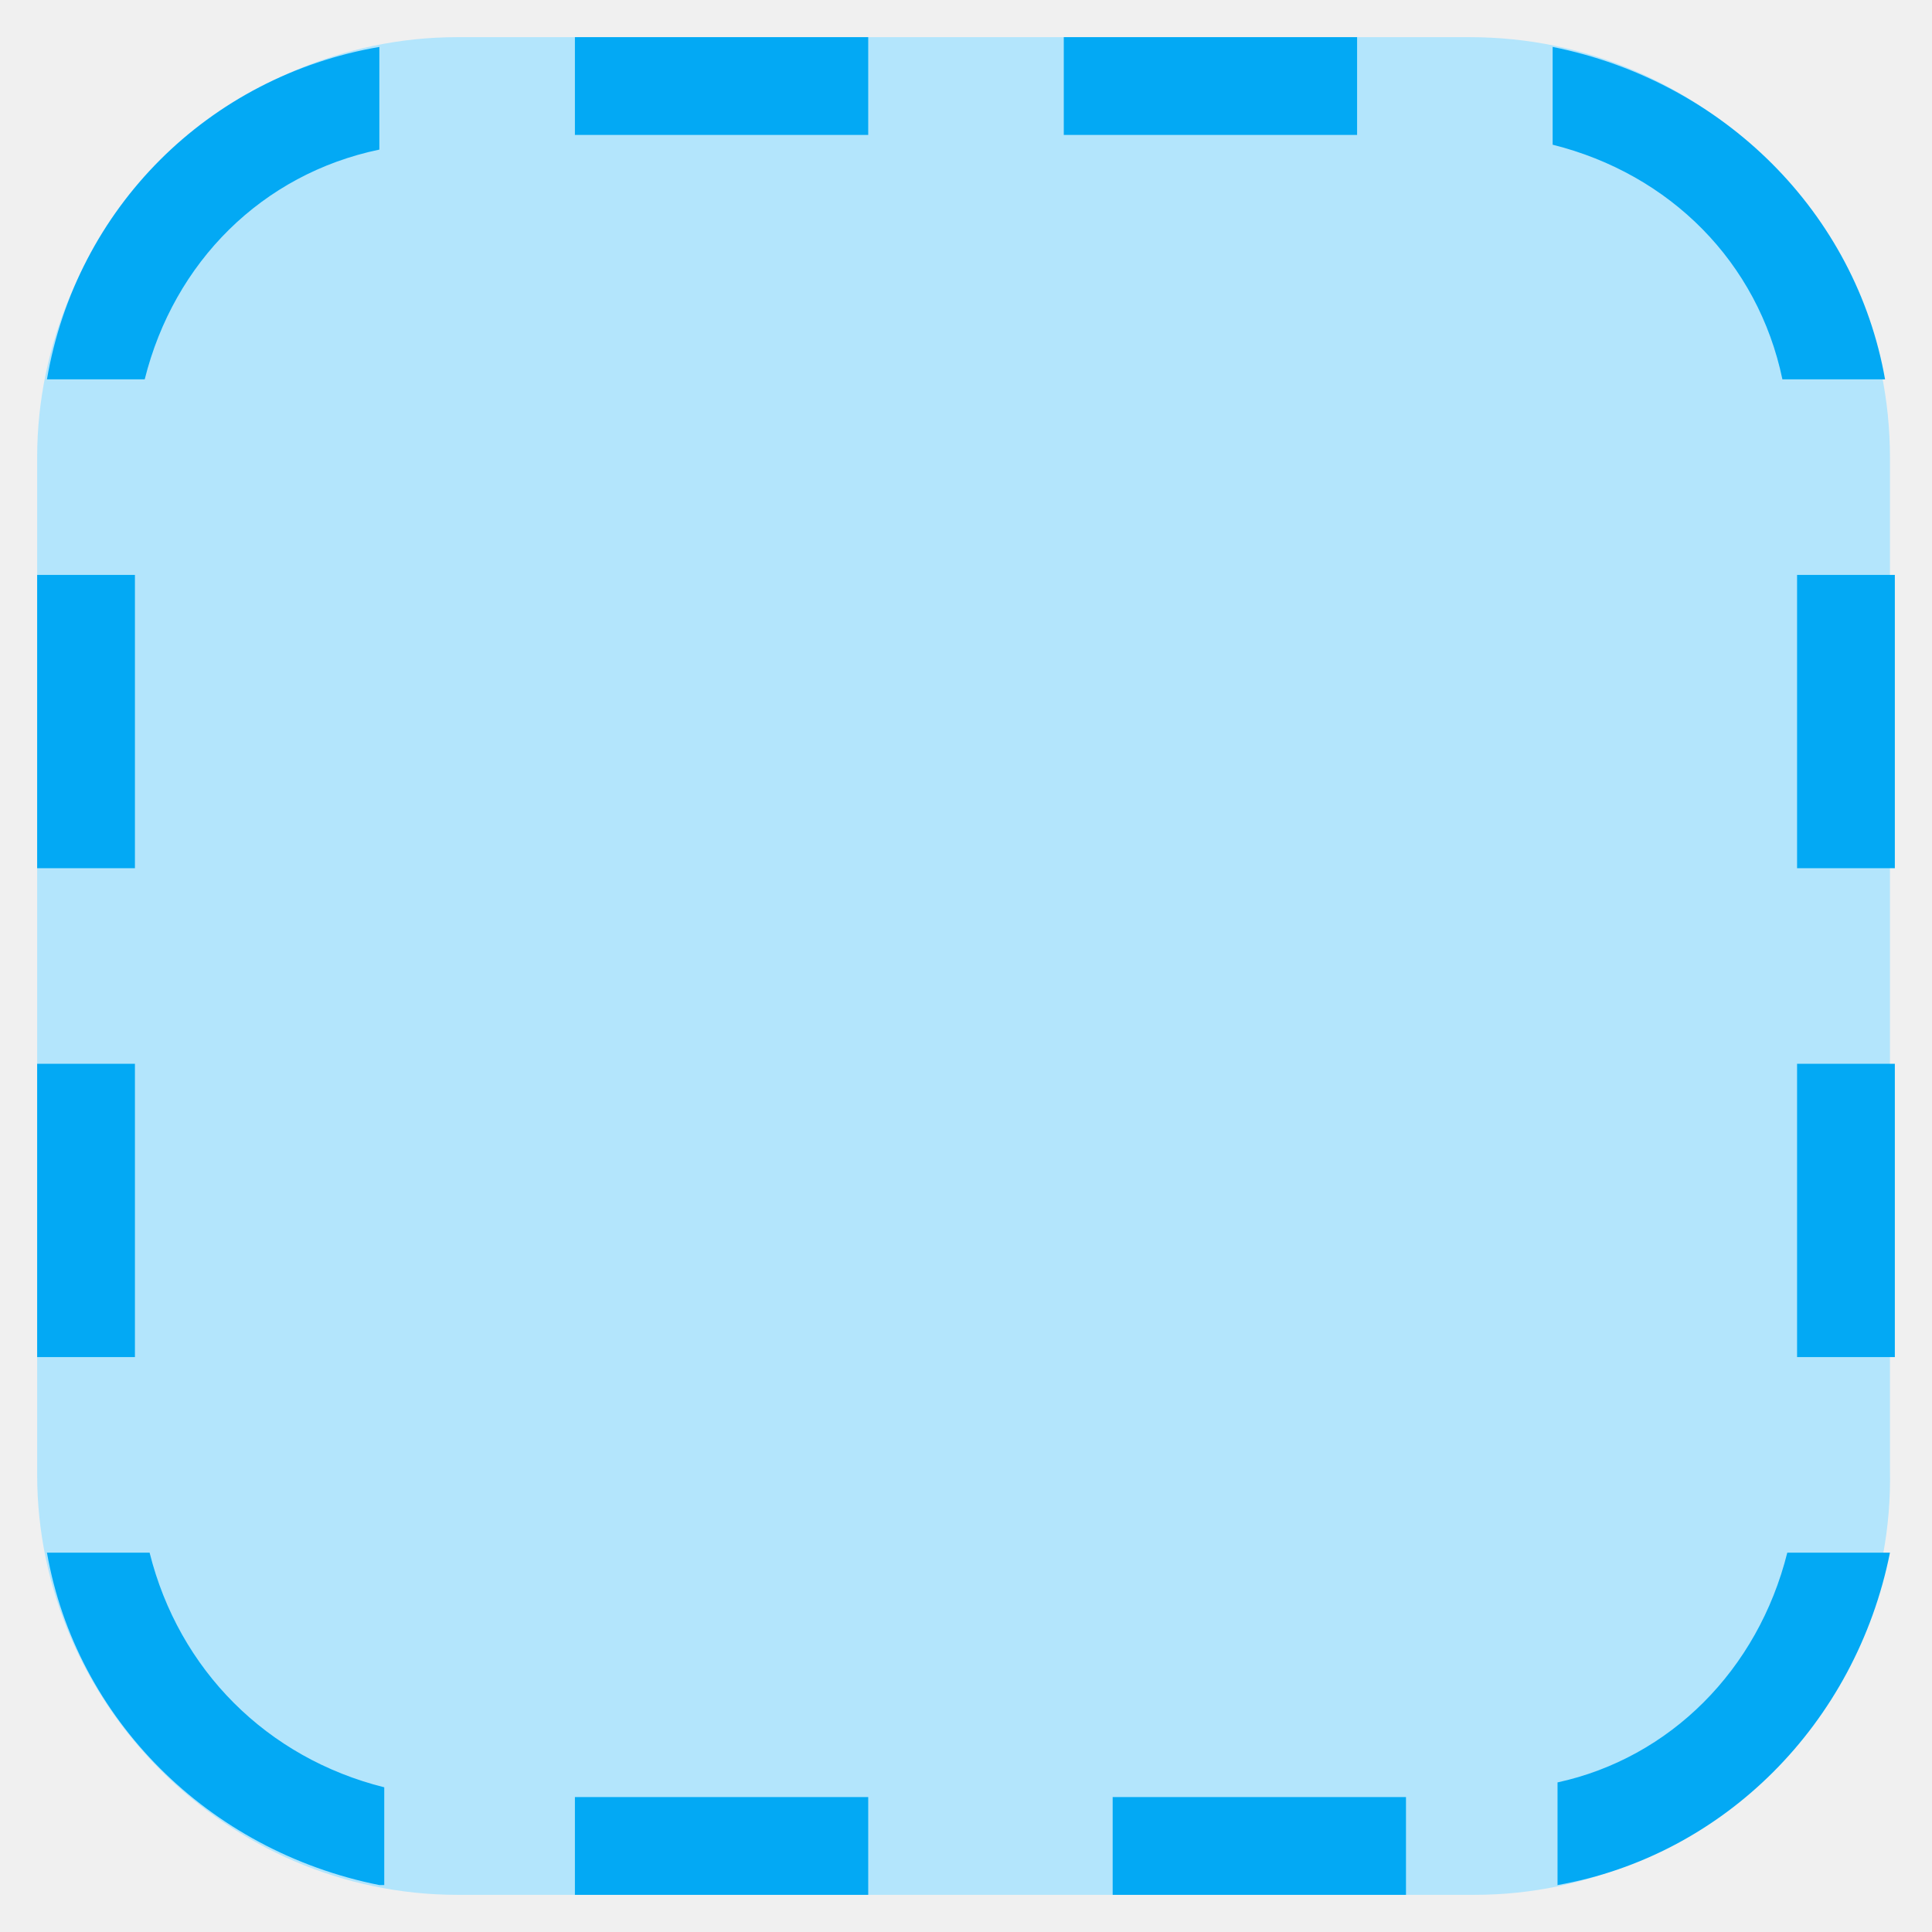
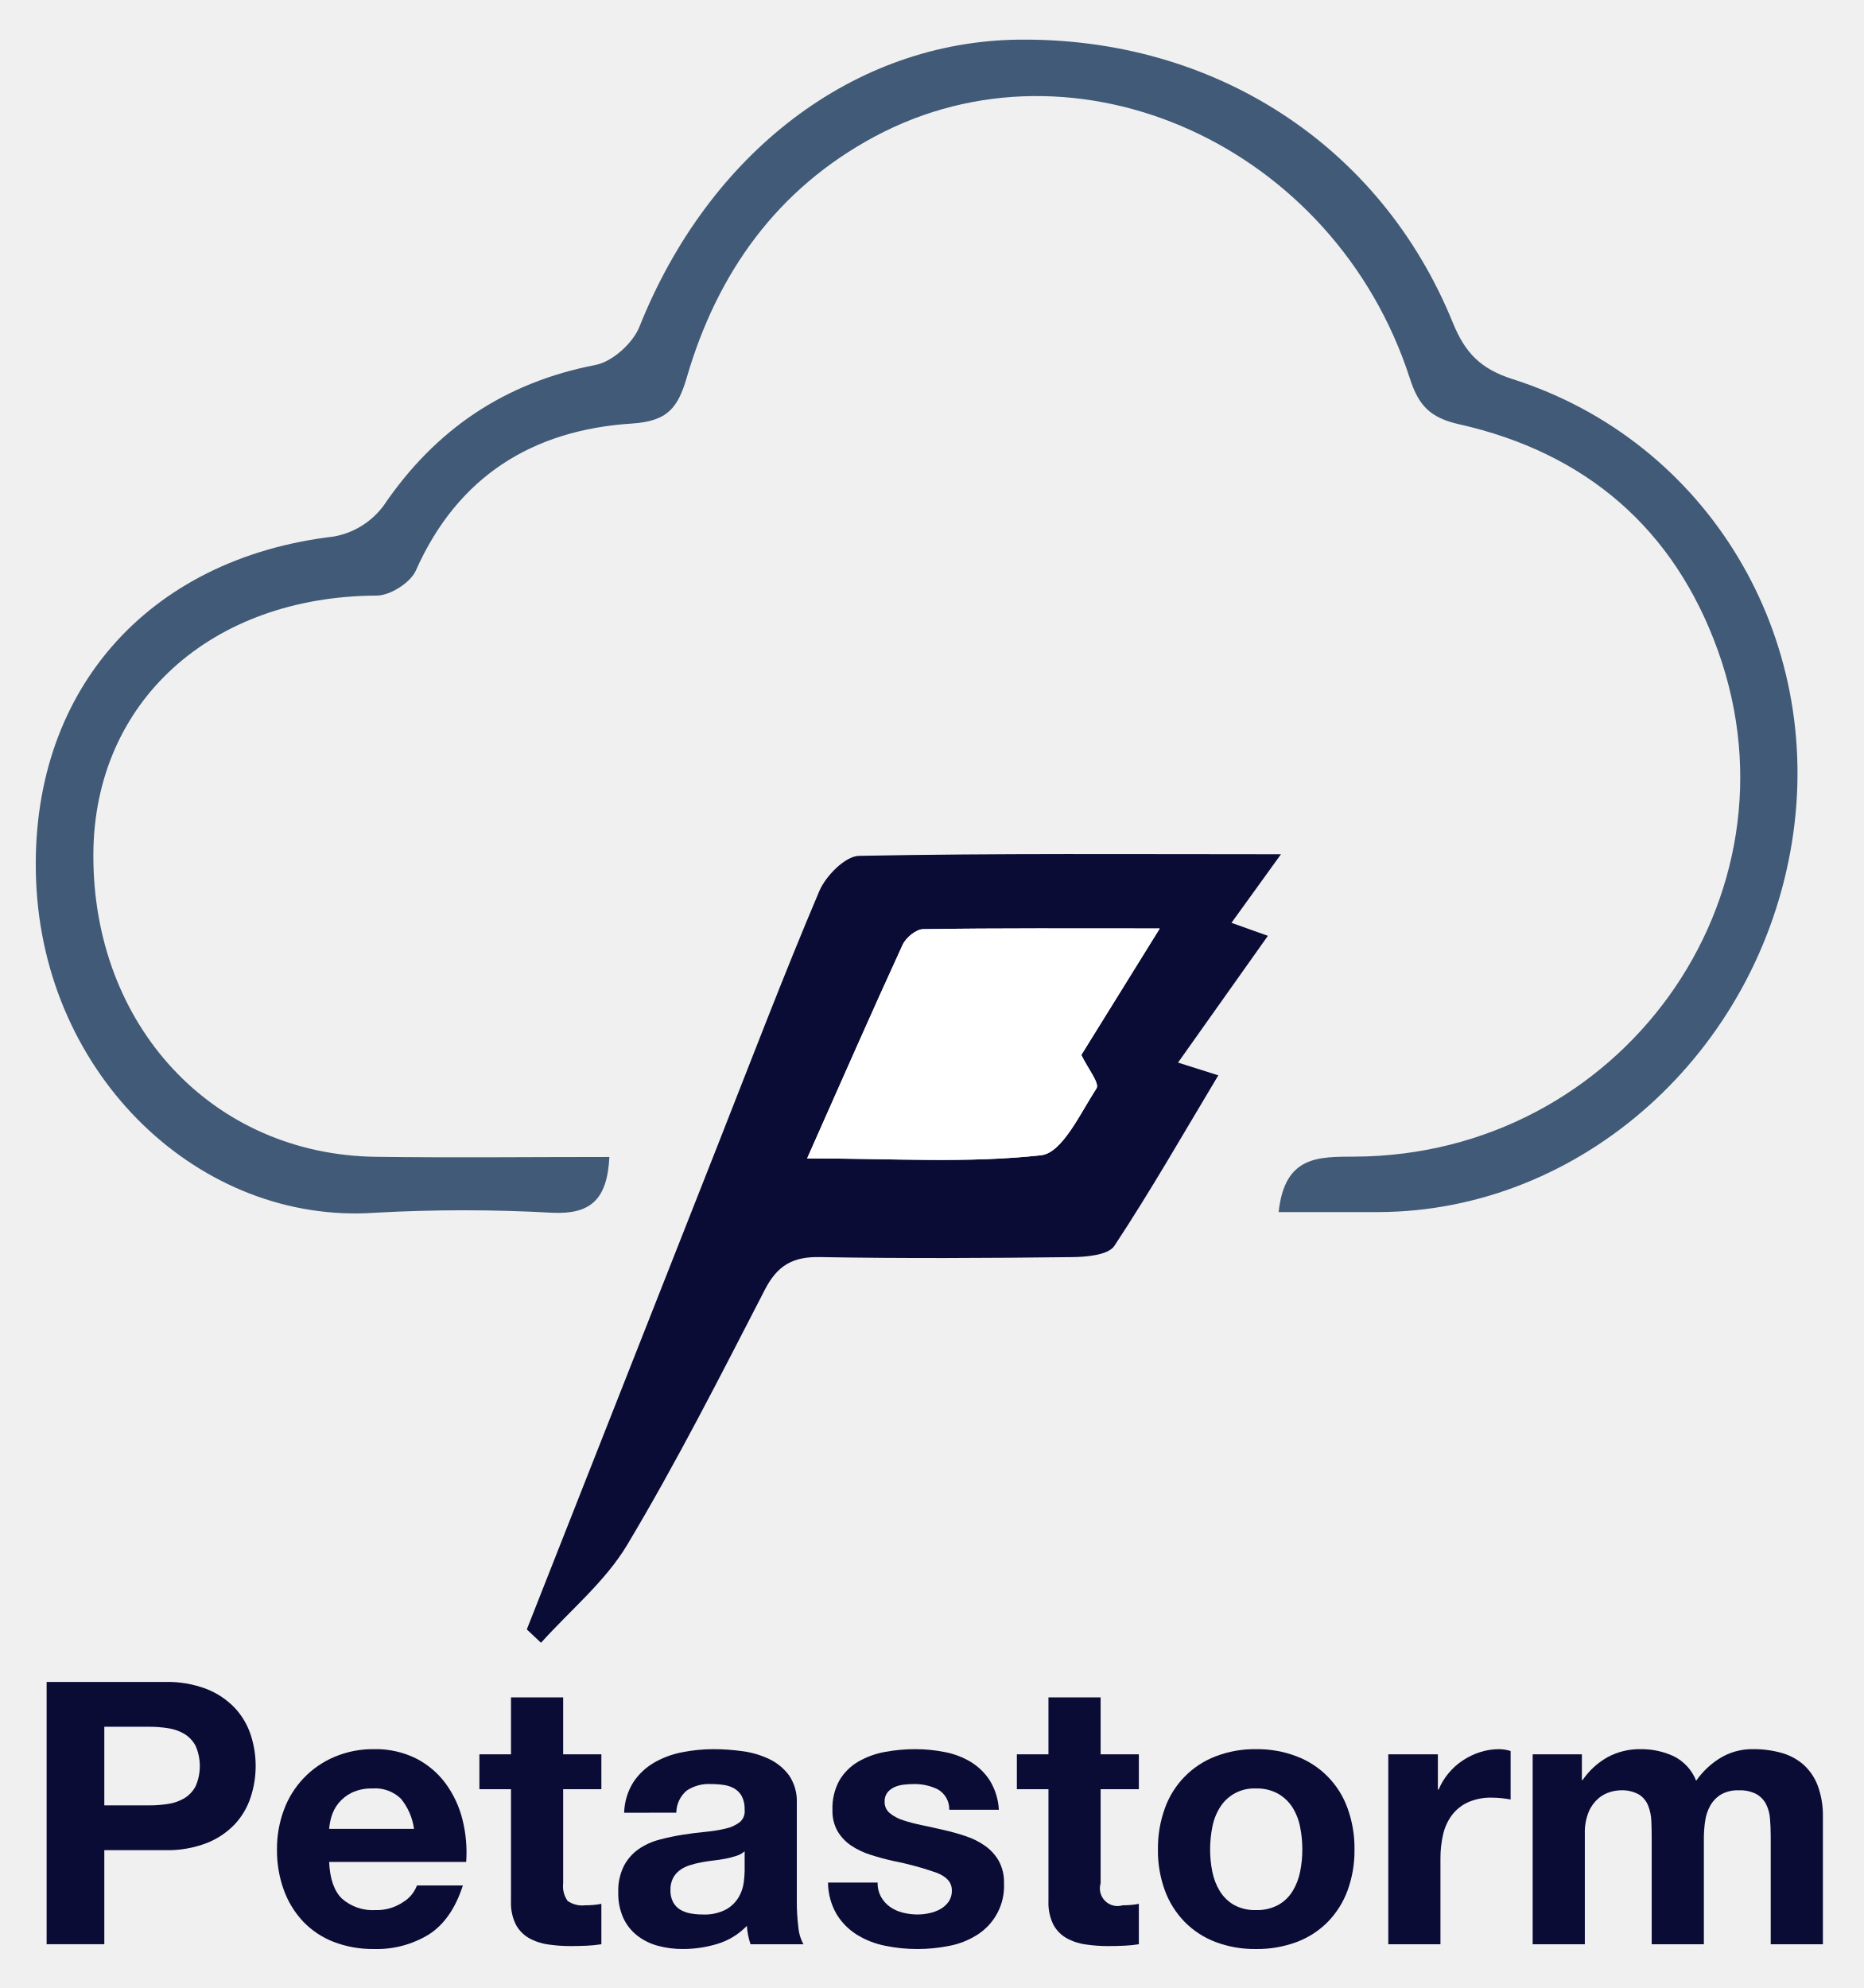
- <svg xmlns="http://www.w3.org/2000/svg" version="1.1" x="0px" y="0px" viewBox="4.24 4.24 39.52 39.52" enable-background="new 0 0 48 48" xml:space="preserve">
-   <g>
-     <path fill="#B3E5FC" d="M34.4,43H13.6C8.9,43,5,39.1,5,34.4V13.6C5,8.9,8.9,5,13.6,5h20.7c4.8,0,8.6,3.9,8.6,8.6v20.7   C43,39.1,39.1,43,34.4,43z" />
-   </g>
-   <path fill="#03A9F4" d="M43,16h-2v6h2V16z M43,26h-2v6h2V26z M7,16H5v6h2V16z M7,26H5v6h2V26z M16,7h6V5h-6V7z M26,7h6V5h-6V7z   M16,43h6v-2h-6V43z M27,43h6v-2h-6V43z M12,42.8c-3.5-0.7-6.2-3.4-6.8-6.8h2.1c0.6,2.4,2.4,4.2,4.8,4.8V42.8z M12,5.2v2.1  C9.6,7.8,7.8,9.6,7.2,12H5.2C5.8,8.5,8.5,5.8,12,5.2z M36,7.2V5.2c3.5,0.7,6.2,3.4,6.8,6.8h-2.1C40.2,9.6,38.4,7.8,36,7.2z M40.8,36  h2.1c-0.7,3.5-3.4,6.2-6.8,6.8v-2.1C38.4,40.2,40.2,38.4,40.8,36z" />
+ <svg xmlns="http://www.w3.org/2000/svg" id="Layer_1" data-name="Layer 1" viewBox="-0.099 1.3 326.56 348.4">
+   <defs>
+     <style>.cls-1{fill:#415a77;}.cls-2{fill:#0a0c36;}.cls-3{fill:#fff;}</style>
+   </defs>
+   <path class="cls-1" d="M223.979,213.721c1.049-9.908,6.982-9.691,13.319-9.719,46.569-.206,79.143-45.383,63.693-88.599C293.323,93.953,277.792,80.646,255.63,75.659c-5.073-1.141-7.113-3.255-8.647-8.014-13.153-40.829-58.474-61.322-93.78-42.419C136.148,34.358,125.633,49.052,120.288,67.352c-1.585,5.429-3.36,7.769-9.688,8.178-17.311,1.119-30.481,9.218-37.821,25.754-.943,2.124-4.492,4.383-6.842,4.393-29.038.121-49.52,18.592-49.675,45.25-.175,30.087,20.859,52.731,49.511,53.106,13.547.177,27.098.03,40.918.03-.365,7.593-3.417,10.056-9.943,9.777a279.376,279.376,0,0,0-31.151-.004C35.18,215.939,7.566,190.133,6.225,155.568c-1.277-32.919,19.454-56.39,52.14-60.235a13.881,13.881,0,0,0,8.748-5.403c9.098-13.391,21.208-21.577,37.165-24.675,2.938-.571,6.53-3.808,7.672-6.671,12.175-30.528,37.608-50.012,66.47-50.335,34.222-.383,63.419,18.452,76.078,49.591,2.143,5.272,4.847,8.104,10.464,9.893,34.253,10.912,54.739,45.214,48.982,81.11-5.934,37.001-36.961,64.776-72.48,64.876C235.764,213.735,230.062,213.721,223.979,213.721Z" />
+   <path class="cls-2" d="M92.223,286.857q16.654-42.246,33.31-84.492c5.913-14.991,11.65-30.056,17.942-44.887,1.129-2.661,4.544-6.142,6.962-6.189,23.986-.461,47.984-.279,73.948-.279-3.343,4.631-5.752,7.967-8.675,12.017,2.174.775,3.935,1.403,6.384,2.277-5.322,7.508-10.317,14.555-15.747,22.216,2.543.805,4.235,1.34,7.059,2.234-6.084,10.143-11.836,20.22-18.215,29.884-1.063,1.61-4.848,1.942-7.385,1.973-14.752.178-29.51.26-44.259-.006-4.727-.085-7.416,1.469-9.603,5.709-7.762,15.049-15.438,30.18-24.114,44.701-3.848,6.44-10.008,11.499-15.119,17.184Q93.467,288.028,92.223,286.857Zm49.124-82.545c15.004,0,28.143.882,41.023-.557,3.687-.412,6.872-7.383,9.694-11.732.57-.878-1.539-3.494-2.668-5.839,4.029-6.497,8.417-13.572,13.749-22.169-15.008,0-28.245-.075-41.478.123-1.237.018-3.013,1.498-3.583,2.738-5.438,11.842-10.67,23.78-16.737,37.436Z" />
+   <path class="cls-3" d="M141.347,204.312c6.067-13.656,11.299-25.594,16.737-37.436.57-1.24,2.346-2.72,3.583-2.738,13.233-.198,26.47-.123,41.478-.123-5.332,8.597-9.72,15.672-13.749,22.169,1.129,2.344,3.238,4.961,2.668,5.839-2.822,4.349-6.007,11.32-9.694,11.732C169.49,205.194,156.351,204.312,141.347,204.312Z" />
+   <path class="cls-2" d="M28.804,296.062a19.151,19.151,0,0,1,7.339,1.256,13.742,13.742,0,0,1,4.925,3.315,12.753,12.753,0,0,1,2.769,4.7,17.563,17.563,0,0,1,0,10.913,12.71,12.71,0,0,1-2.769,4.732,13.73,13.73,0,0,1-4.925,3.315,19.152,19.152,0,0,1-7.339,1.255H18.18v16.482H8.072V296.062Zm-2.769,21.633a21.148,21.148,0,0,0,3.348-.257,7.808,7.808,0,0,0,2.833-.998,5.443,5.443,0,0,0,1.964-2.093,8.84,8.84,0,0,0,0-7.082,5.45,5.45,0,0,0-1.964-2.093,7.807,7.807,0,0,0-2.833-.998,21.265,21.265,0,0,0-3.348-.257h-7.855v13.777Z" />
+   <path class="cls-2" d="M59.835,334.048a8.171,8.171,0,0,0,5.923,1.996,8.144,8.144,0,0,0,4.764-1.385,5.745,5.745,0,0,0,2.447-2.929h8.048q-1.931,5.987-5.923,8.562a17.438,17.438,0,0,1-9.657,2.575,18.988,18.988,0,0,1-7.082-1.256,14.705,14.705,0,0,1-5.344-3.573,16.063,16.063,0,0,1-3.38-5.536,20.26,20.26,0,0,1-1.191-7.082,19.415,19.415,0,0,1,1.223-6.954,16.093,16.093,0,0,1,8.853-9.271,17.237,17.237,0,0,1,6.921-1.353,15.838,15.838,0,0,1,7.404,1.642,14.795,14.795,0,0,1,5.183,4.41,18.154,18.154,0,0,1,2.929,6.31,23.535,23.535,0,0,1,.644,7.404H57.582Q57.775,332.052,59.835,334.048ZM70.169,316.536a6.423,6.423,0,0,0-4.99-1.803,7.956,7.956,0,0,0-3.637.74,6.919,6.919,0,0,0-2.318,1.835,6.731,6.731,0,0,0-1.224,2.317,10.442,10.442,0,0,0-.418,2.189H72.455A10.567,10.567,0,0,0,70.169,316.536Z" />
+   <path class="cls-2" d="M105.289,308.745v6.116h-6.696v16.482a4.471,4.471,0,0,0,.773,3.09,4.469,4.469,0,0,0,3.09.773q.772,0,1.48-.064a12.546,12.546,0,0,0,1.352-.193v7.082a21.942,21.942,0,0,1-2.575.258q-1.417.063-2.769.064a26.654,26.654,0,0,1-4.024-.29,9.478,9.478,0,0,1-3.348-1.127,5.948,5.948,0,0,1-2.286-2.382,8.498,8.498,0,0,1-.837-4.057V314.861H83.914v-6.116h5.537v-9.979h9.142v9.979Z" />
+   <path class="cls-2" d="M109.28,318.982a10.621,10.621,0,0,1,1.609-5.344,10.948,10.948,0,0,1,3.605-3.412,15.714,15.714,0,0,1,4.925-1.835,28.048,28.048,0,0,1,5.505-.548,37.432,37.432,0,0,1,5.086.354,15.609,15.609,0,0,1,4.7,1.384,9.264,9.264,0,0,1,3.477,2.865,8.007,8.007,0,0,1,1.352,4.861V334.627a34.73,34.73,0,0,0,.258,4.313,7.77,7.77,0,0,0,.901,3.091h-9.271a12.877,12.877,0,0,1-.419-1.577,13.619,13.619,0,0,1-.225-1.642,11.906,11.906,0,0,1-5.151,3.154,20.685,20.685,0,0,1-6.052.901,16.369,16.369,0,0,1-4.442-.579,10.179,10.179,0,0,1-3.605-1.803,8.39,8.39,0,0,1-2.415-3.091,10.449,10.449,0,0,1-.869-4.442,9.701,9.701,0,0,1,.998-4.668,8.344,8.344,0,0,1,2.575-2.929,11.549,11.549,0,0,1,3.605-1.643,39.162,39.162,0,0,1,4.088-.869q2.06-.321,4.056-.515a24.526,24.526,0,0,0,3.541-.579,6.174,6.174,0,0,0,2.447-1.127,2.475,2.475,0,0,0,.837-2.157,4.852,4.852,0,0,0-.483-2.35,3.55,3.55,0,0,0-1.288-1.352,5.067,5.067,0,0,0-1.867-.645,15.397,15.397,0,0,0-2.286-.161,6.939,6.939,0,0,0-4.249,1.159,5.171,5.171,0,0,0-1.803,3.863Zm21.118,6.76a4.067,4.067,0,0,1-1.449.805,14.802,14.802,0,0,1-1.867.483q-.999.193-2.092.321-1.096.13-2.189.322a16.648,16.648,0,0,0-2.028.515,6.028,6.028,0,0,0-1.738.87,4.12,4.12,0,0,0-1.191,1.384,4.453,4.453,0,0,0-.451,2.125,4.291,4.291,0,0,0,.451,2.06,3.449,3.449,0,0,0,1.223,1.32,5.176,5.176,0,0,0,1.803.676,11.485,11.485,0,0,0,2.125.193,8.077,8.077,0,0,0,4.185-.901,6.035,6.035,0,0,0,2.189-2.157,6.901,6.901,0,0,0,.869-2.543,17.553,17.553,0,0,0,.161-2.061Z" />
+   <path class="cls-2" d="M154.315,333.758a5.338,5.338,0,0,0,1.577,1.738,6.738,6.738,0,0,0,2.222.998,10.4,10.4,0,0,0,2.607.322,9.701,9.701,0,0,0,2.028-.226,6.862,6.862,0,0,0,1.932-.708,4.393,4.393,0,0,0,1.449-1.288,3.384,3.384,0,0,0,.579-2.027q0-2.061-2.736-3.091a54.809,54.809,0,0,0-7.629-2.061q-1.996-.45-3.895-1.062a13.288,13.288,0,0,1-3.38-1.61,7.813,7.813,0,0,1-2.382-2.511,7.106,7.106,0,0,1-.901-3.702A10.018,10.018,0,0,1,147.04,313.252a9.26,9.26,0,0,1,3.316-3.251,14.519,14.519,0,0,1,4.635-1.674,28.557,28.557,0,0,1,5.28-.483,26.348,26.348,0,0,1,5.247.516,13.888,13.888,0,0,1,4.539,1.738,10.44,10.44,0,0,1,3.316,3.251,10.938,10.938,0,0,1,1.576,5.118h-8.691a4.001,4.001,0,0,0-1.995-3.573,9.142,9.142,0,0,0-4.25-.934,15.757,15.757,0,0,0-1.674.097,5.569,5.569,0,0,0-1.642.419,3.386,3.386,0,0,0-1.256.934,2.465,2.465,0,0,0-.515,1.642,2.506,2.506,0,0,0,.901,1.996,6.944,6.944,0,0,0,2.35,1.255,29.118,29.118,0,0,0,3.316.869q1.866.387,3.798.837a38.798,38.798,0,0,1,3.895,1.095,12.864,12.864,0,0,1,3.381,1.706,8.271,8.271,0,0,1,2.381,2.64,7.745,7.745,0,0,1,.902,3.896,10.114,10.114,0,0,1-4.764,9.078,14.122,14.122,0,0,1-4.861,1.899,28.383,28.383,0,0,1-5.569.547,27.62,27.62,0,0,1-5.666-.579,14.957,14.957,0,0,1-4.925-1.932,11.042,11.042,0,0,1-3.542-3.573,11.181,11.181,0,0,1-1.513-5.569h8.691A5.006,5.006,0,0,0,154.315,333.758Z" />
+   <path class="cls-2" d="M199.479,308.745v6.116H192.783v16.482a3.096,3.096,0,0,0,3.863,3.863q.772,0,1.48-.064a12.59,12.59,0,0,0,1.353-.193v7.082a21.952,21.952,0,0,1-2.575.258q-1.418.063-2.769.064a26.656,26.656,0,0,1-4.024-.29,9.478,9.478,0,0,1-3.348-1.127,5.952,5.952,0,0,1-2.286-2.382,8.51,8.51,0,0,1-.837-4.057V314.861h-5.536v-6.116h5.536v-9.979h9.143v9.979Z" />
+   <path class="cls-2" d="M204.05,318.178a15.221,15.221,0,0,1,8.885-9.078,19.01,19.01,0,0,1,7.082-1.256,19.27,19.27,0,0,1,7.114,1.256,15.158,15.158,0,0,1,8.917,9.078,20.46,20.46,0,0,1,1.224,7.243,20.195,20.195,0,0,1-1.224,7.211,15.627,15.627,0,0,1-3.477,5.504,15.132,15.132,0,0,1-5.44,3.509,19.723,19.723,0,0,1-7.114,1.224,19.456,19.456,0,0,1-7.082-1.224,15.179,15.179,0,0,1-5.408-3.509,15.6,15.6,0,0,1-3.477-5.504,20.152,20.152,0,0,1-1.224-7.211A20.416,20.416,0,0,1,204.05,318.178Zm8.306,11.138a10.334,10.334,0,0,0,1.319,3.412,7.024,7.024,0,0,0,2.479,2.415,7.562,7.562,0,0,0,3.863.901,7.745,7.745,0,0,0,3.896-.901,6.951,6.951,0,0,0,2.511-2.415,10.377,10.377,0,0,0,1.319-3.412,19.467,19.467,0,0,0,.387-3.895,19.966,19.966,0,0,0-.387-3.928,10.028,10.028,0,0,0-1.319-3.412,7.34,7.34,0,0,0-2.511-2.415,7.549,7.549,0,0,0-3.896-.933,7.026,7.026,0,0,0-6.342,3.348,9.988,9.988,0,0,0-1.319,3.412,19.966,19.966,0,0,0-.387,3.928A19.467,19.467,0,0,0,212.355,329.315Z" />
+   <path class="cls-2" d="M251.885,308.745v6.181h.129a11.199,11.199,0,0,1,1.738-2.864,11.402,11.402,0,0,1,2.511-2.254,12.291,12.291,0,0,1,3.026-1.448,10.904,10.904,0,0,1,3.348-.516,7.13,7.13,0,0,1,1.996.322v8.498q-.645-.127-1.545-.225a16.338,16.338,0,0,0-1.738-.097,9.742,9.742,0,0,0-4.249.837,7.36,7.36,0,0,0-2.801,2.285,9.146,9.146,0,0,0-1.514,3.38,18.391,18.391,0,0,0-.45,4.186v15.001h-9.143V308.745Z" />
+   <path class="cls-2" d="M277.123,308.745V313.252h.129a13.014,13.014,0,0,1,4.346-3.991,11.772,11.772,0,0,1,5.827-1.417,13.399,13.399,0,0,1,5.762,1.224,8.095,8.095,0,0,1,3.96,4.313,14.167,14.167,0,0,1,4.023-3.863,10.705,10.705,0,0,1,6.021-1.674,17.777,17.777,0,0,1,4.893.645,9.86,9.86,0,0,1,3.863,2.06A9.463,9.463,0,0,1,318.457,314.25a15.025,15.025,0,0,1,.901,5.505v22.276h-9.143V323.167q0-1.673-.129-3.154a6.687,6.687,0,0,0-.708-2.575,4.297,4.297,0,0,0-1.706-1.739,6.19,6.19,0,0,0-3.059-.644,5.86,5.86,0,0,0-3.122.74,5.359,5.359,0,0,0-1.867,1.932,7.739,7.739,0,0,0-.901,2.704,20.584,20.584,0,0,0-.226,3.059v18.542h-9.143v-18.671q0-1.481-.063-2.93a8.244,8.244,0,0,0-.548-2.672,4.12,4.12,0,0,0-1.609-1.964,6.088,6.088,0,0,0-3.315-.74,6.839,6.839,0,0,0-1.706.29,5.665,5.665,0,0,0-2.061,1.095,6.39,6.39,0,0,0-1.706,2.317,9.403,9.403,0,0,0-.708,3.96v19.314h-9.143V308.745Z" />
</svg>
